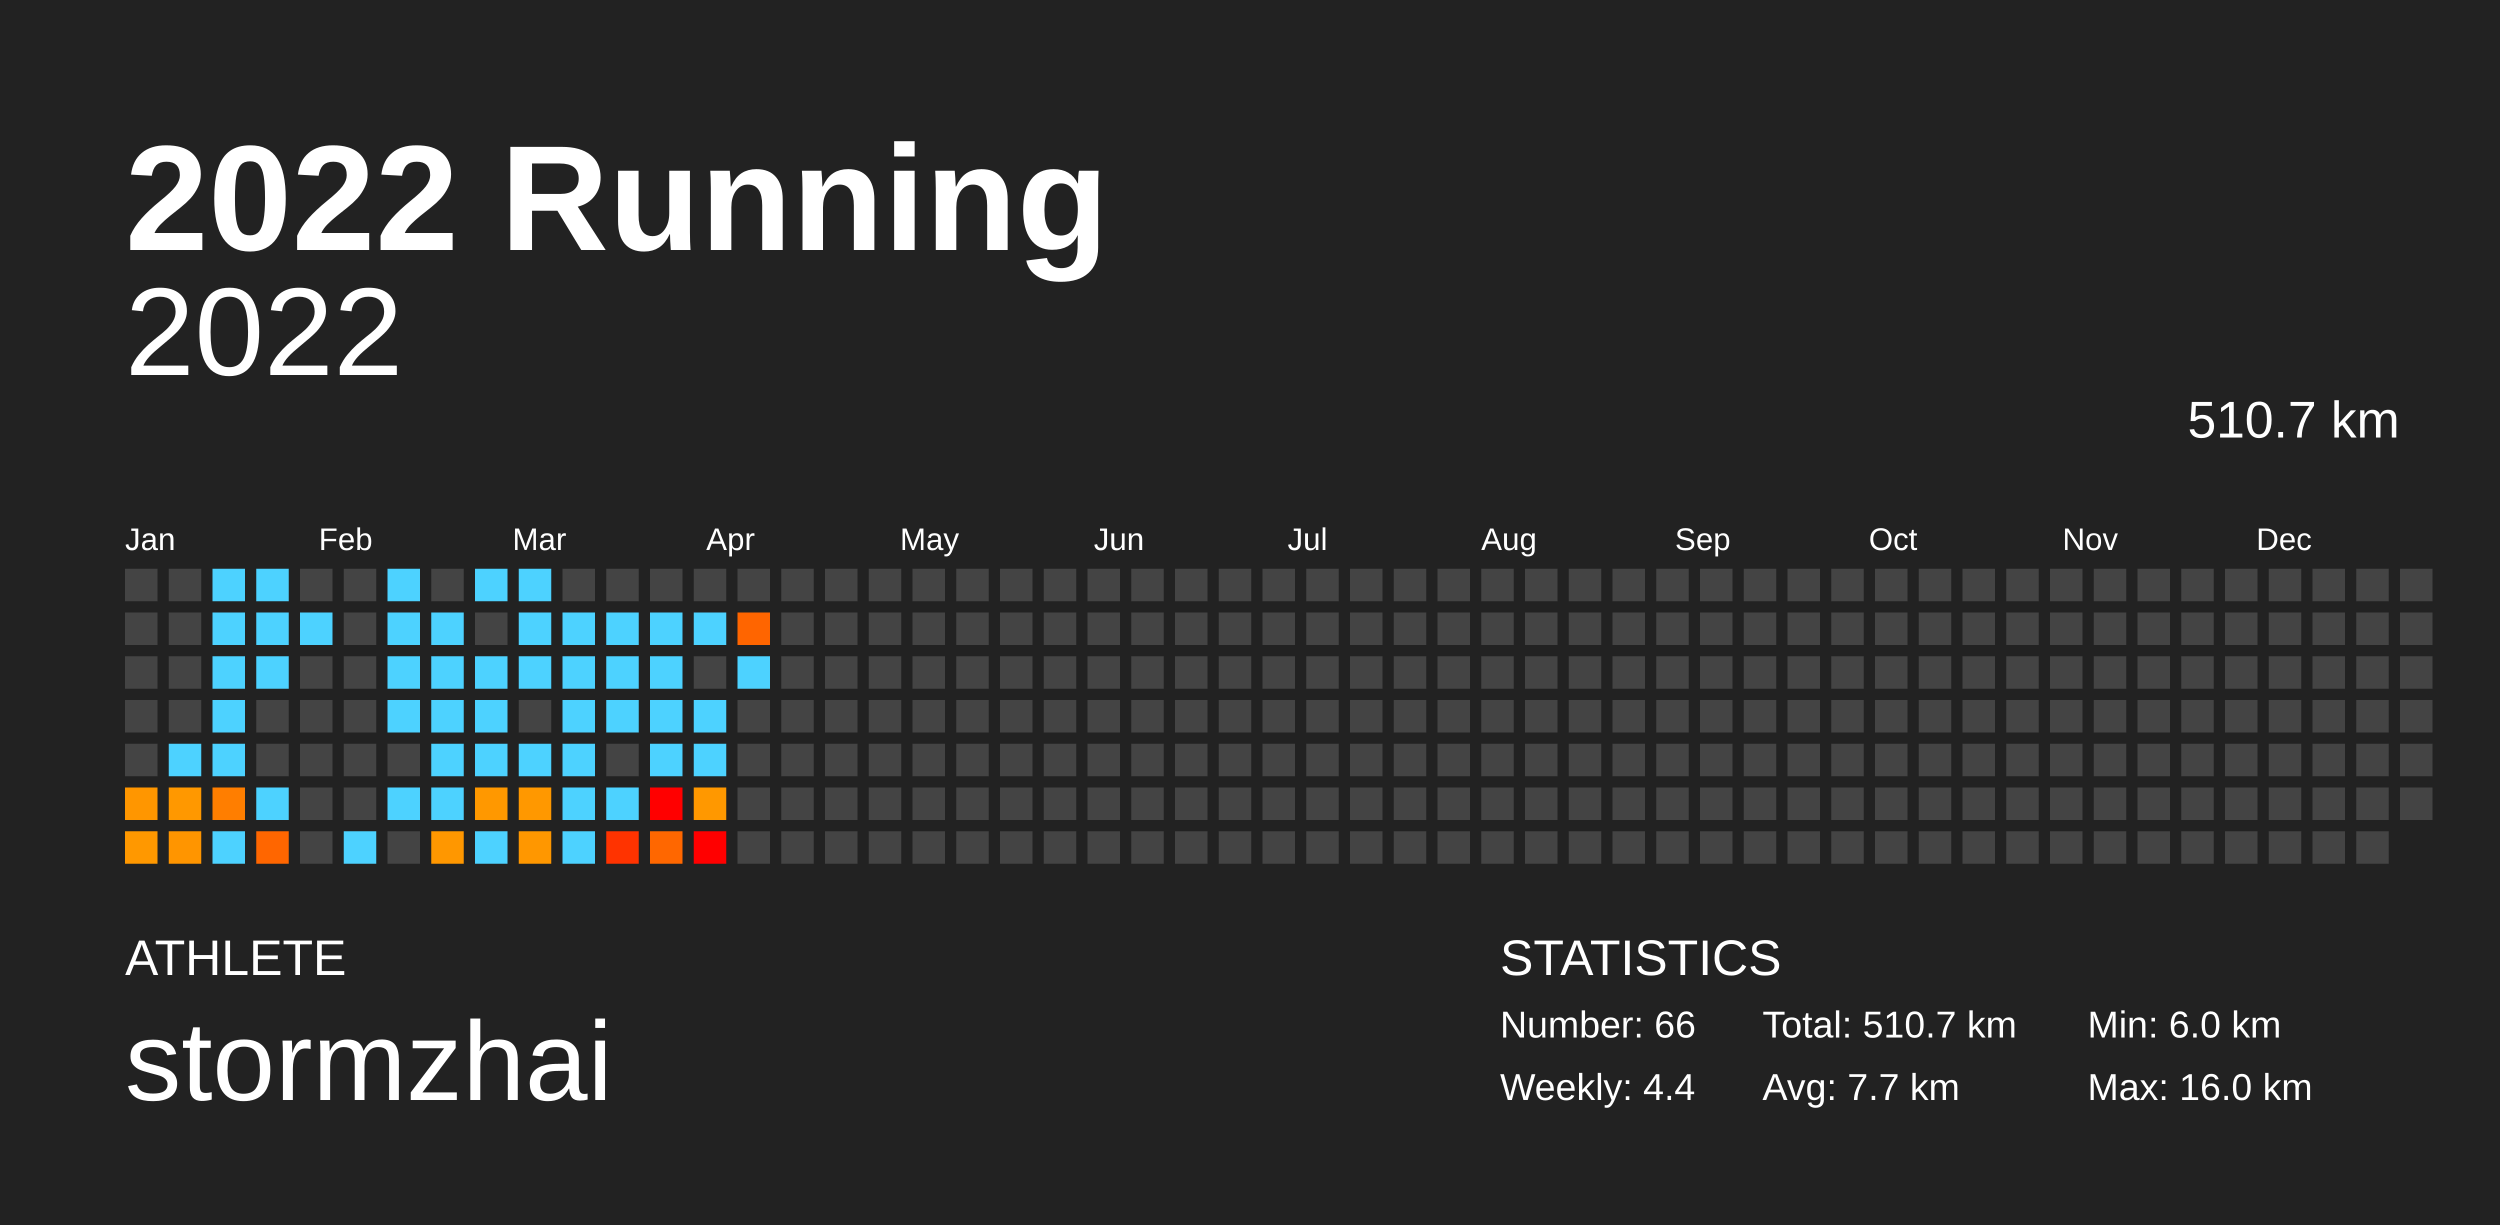
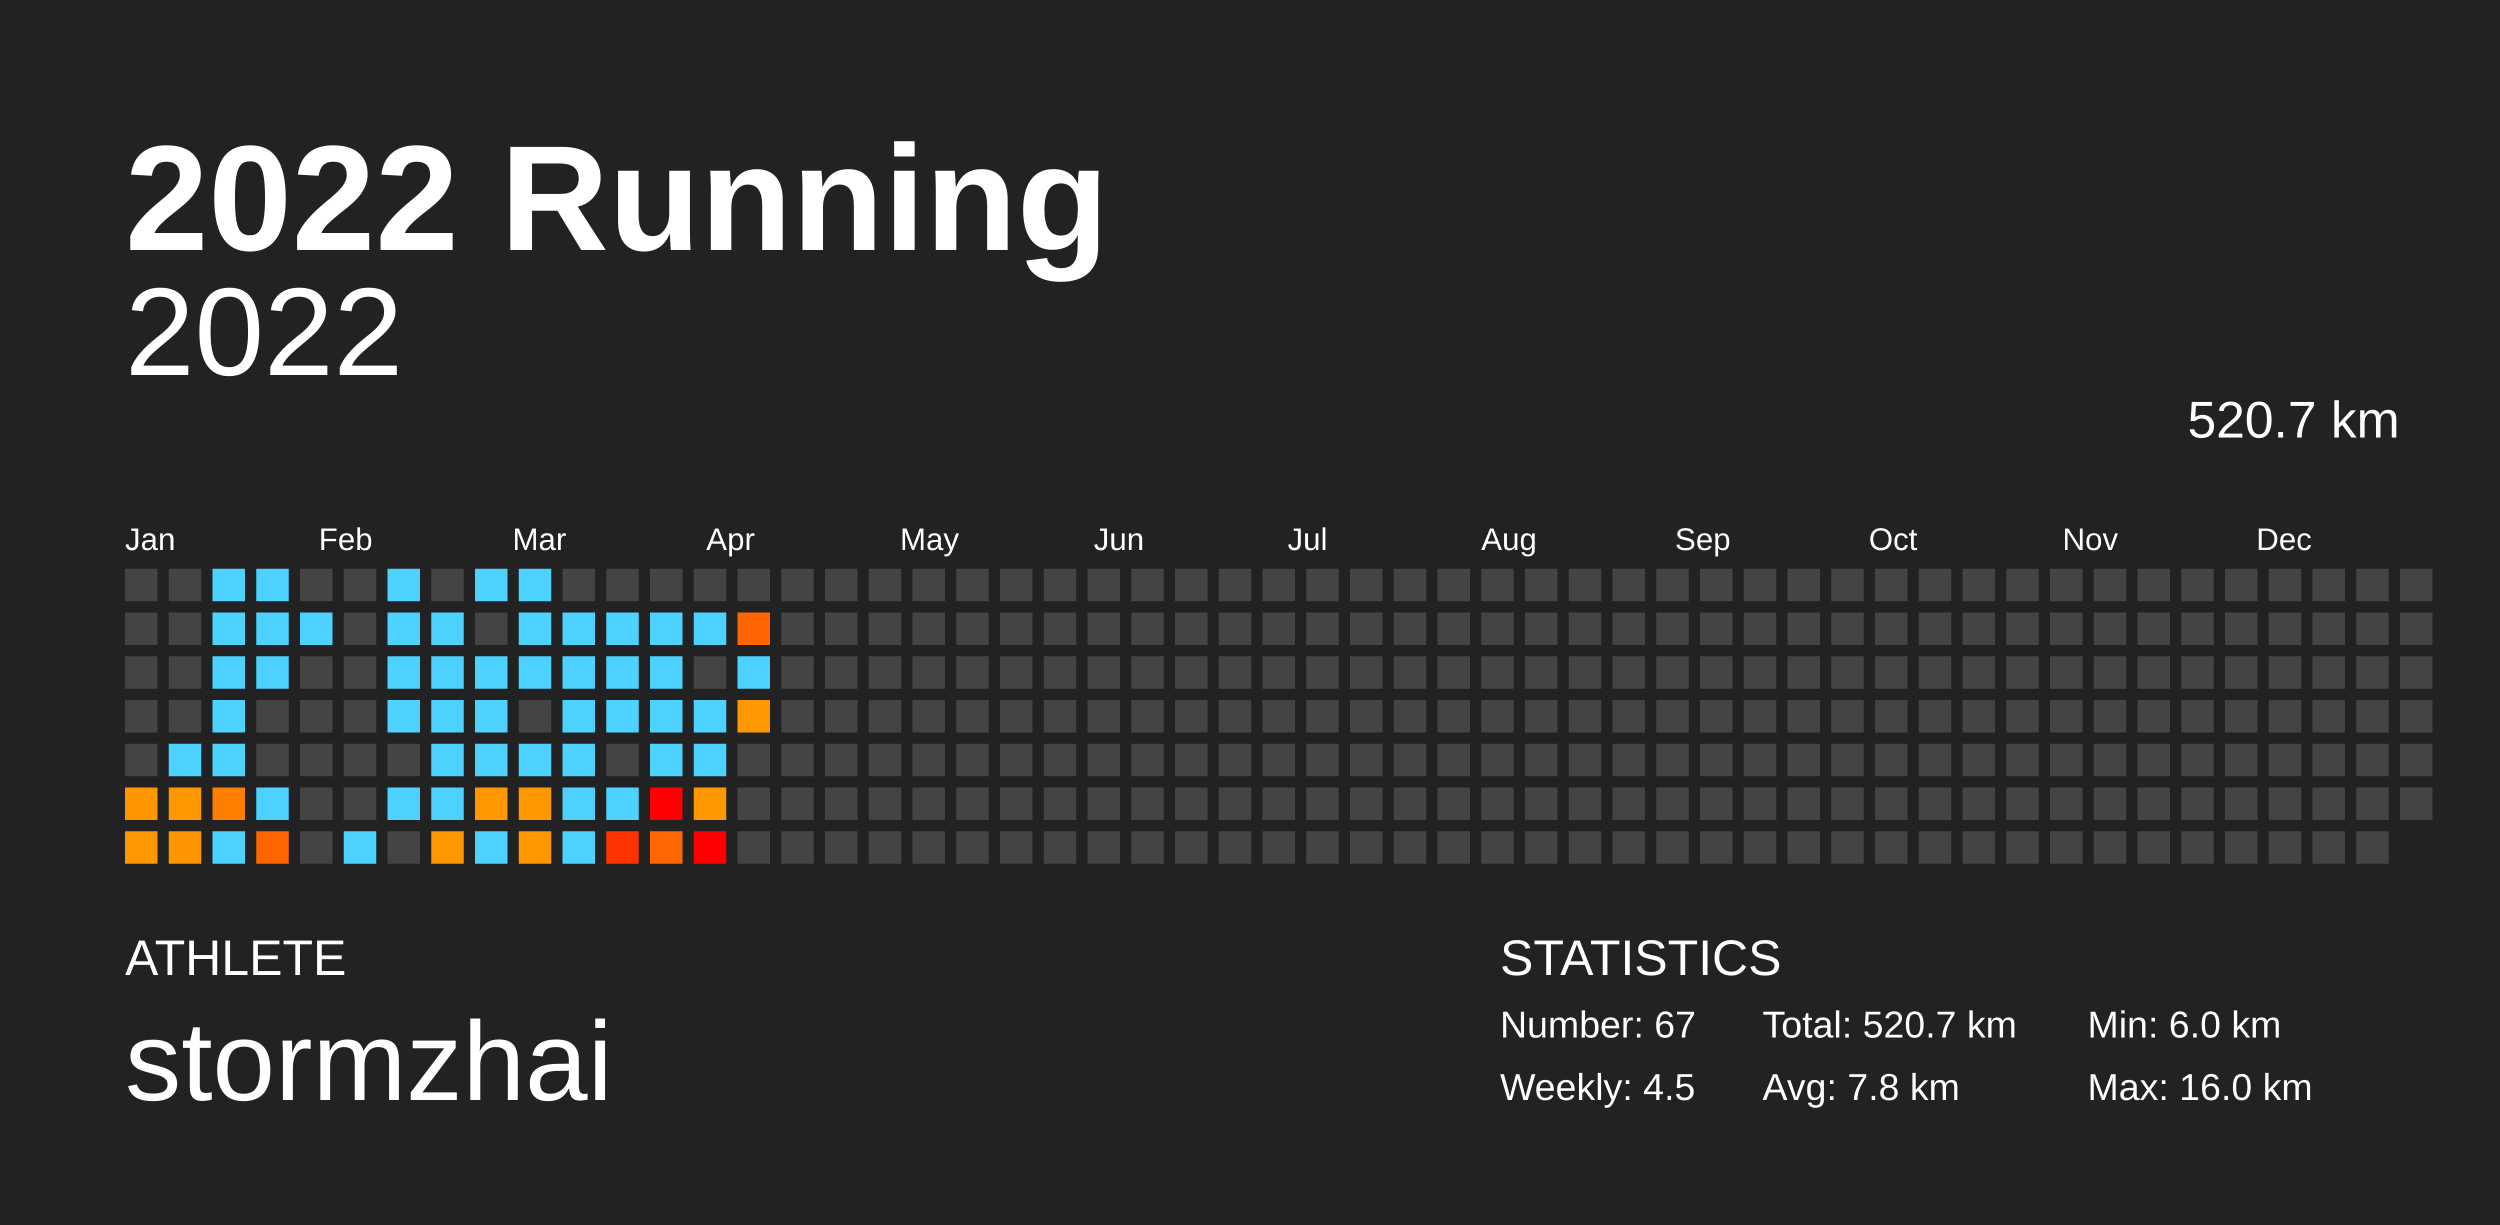
<svg xmlns="http://www.w3.org/2000/svg" baseProfile="full" height="98mm" version="1.1" viewBox="0,0,200,98" width="200mm">
  <defs />
  <rect fill="#222222" height="98" width="200" x="0" y="0" />
  <text fill="#FFFFFF" style="font-size:12px; font-family:Arial; font-weight:bold;" x="10" y="20">2022 Running</text>
  <text fill="#FFFFFF" style="font-size:4px; font-family:Arial" x="10" y="78">ATHLETE</text>
  <text fill="#FFFFFF" style="font-size:9px; font-family:Arial" x="10" y="88">stormzhai</text>
  <text fill="#FFFFFF" style="font-size:4px; font-family:Arial" x="120" y="78">STATISTICS</text>
-   <text fill="#FFFFFF" style="font-size:3px; font-family:Arial" x="120" y="83">Number: 66</text>
-   <text fill="#FFFFFF" style="font-size:3px; font-family:Arial" x="120" y="88">Weekly: 4.4</text>
-   <text fill="#FFFFFF" style="font-size:3px; font-family:Arial" x="141" y="83">Total: 510.7 km</text>
-   <text fill="#FFFFFF" style="font-size:3px; font-family:Arial" x="141" y="88">Avg: 7.7 km</text>
+   <text fill="#FFFFFF" style="font-size:3px; font-family:Arial" x="120" y="83">Number: 67</text>
+   <text fill="#FFFFFF" style="font-size:3px; font-family:Arial" x="120" y="88">Weekly: 4.5</text>
+   <text fill="#FFFFFF" style="font-size:3px; font-family:Arial" x="141" y="83">Total: 520.7 km</text>
+   <text fill="#FFFFFF" style="font-size:3px; font-family:Arial" x="141" y="88">Avg: 7.8 km</text>
  <text fill="#FFFFFF" style="font-size:3px; font-family:Arial" x="167" y="83">Min: 6.0 km</text>
  <text fill="#FFFFFF" style="font-size:3px; font-family:Arial" x="167" y="88">Max: 16.0 km</text>
  <text alignment-baseline="hanging" fill="#FFFFFF" style="font-size:10.0px; font-family:Arial;" x="10" y="30">2022</text>
-   <text alignment-baseline="hanging" fill="#FFFFFF" style="font-size:4.125px; font-family:Arial;" x="175" y="35">510.7 km</text>
+   <text alignment-baseline="hanging" fill="#FFFFFF" style="font-size:4.125px; font-family:Arial;" x="175" y="35">520.7 km</text>
  <text fill="#FFFFFF" style="font-size:2.5px; font-family:Arial" x="10.0" y="44">Jan</text>
  <text fill="#FFFFFF" style="font-size:2.5px; font-family:Arial" x="25.5" y="44">Feb</text>
  <text fill="#FFFFFF" style="font-size:2.5px; font-family:Arial" x="41.0" y="44">Mar</text>
  <text fill="#FFFFFF" style="font-size:2.5px; font-family:Arial" x="56.5" y="44">Apr</text>
  <text fill="#FFFFFF" style="font-size:2.5px; font-family:Arial" x="72.0" y="44">May</text>
  <text fill="#FFFFFF" style="font-size:2.5px; font-family:Arial" x="87.5" y="44">Jun</text>
  <text fill="#FFFFFF" style="font-size:2.5px; font-family:Arial" x="103.0" y="44">Jul</text>
  <text fill="#FFFFFF" style="font-size:2.5px; font-family:Arial" x="118.5" y="44">Aug</text>
  <text fill="#FFFFFF" style="font-size:2.5px; font-family:Arial" x="134.0" y="44">Sep</text>
  <text fill="#FFFFFF" style="font-size:2.5px; font-family:Arial" x="149.5" y="44">Oct</text>
  <text fill="#FFFFFF" style="font-size:2.5px; font-family:Arial" x="165.0" y="44">Nov</text>
  <text fill="#FFFFFF" style="font-size:2.5px; font-family:Arial" x="180.5" y="44">Dec</text>
  <rect fill="#444444" height="2.6" width="2.6" x="10.0" y="45.5" />
  <rect fill="#444444" height="2.6" width="2.6" x="10.0" y="49.0" />
  <rect fill="#444444" height="2.6" width="2.6" x="10.0" y="52.5" />
  <rect fill="#444444" height="2.6" width="2.6" x="10.0" y="56.0" />
  <rect fill="#444444" height="2.6" width="2.6" x="10.0" y="59.5" />
  <rect fill="#ff9600" height="2.6" width="2.6" x="10.0" y="63.0" />
  <rect fill="#ff9800" height="2.6" width="2.6" x="10.0" y="66.5" />
  <rect fill="#444444" height="2.6" width="2.6" x="13.5" y="45.5" />
  <rect fill="#444444" height="2.6" width="2.6" x="13.5" y="49.0" />
  <rect fill="#444444" height="2.6" width="2.6" x="13.5" y="52.5" />
  <rect fill="#444444" height="2.6" width="2.6" x="13.5" y="56.0" />
  <rect fill="#4dd2ff" height="2.6" width="2.6" x="13.5" y="59.5" />
  <rect fill="#ff9800" height="2.6" width="2.6" x="13.5" y="63.0" />
  <rect fill="#ff9500" height="2.6" width="2.6" x="13.5" y="66.5" />
  <rect fill="#4dd2ff" height="2.6" width="2.6" x="17.0" y="45.5" />
  <rect fill="#4dd2ff" height="2.6" width="2.6" x="17.0" y="49.0" />
  <rect fill="#4dd2ff" height="2.6" width="2.6" x="17.0" y="52.5" />
  <rect fill="#4dd2ff" height="2.6" width="2.6" x="17.0" y="56.0" />
  <rect fill="#4dd2ff" height="2.6" width="2.6" x="17.0" y="59.5" />
  <rect fill="#ff7e00" height="2.6" width="2.6" x="17.0" y="63.0" />
  <rect fill="#4dd2ff" height="2.6" width="2.6" x="17.0" y="66.5" />
  <rect fill="#4dd2ff" height="2.6" width="2.6" x="20.5" y="45.5" />
  <rect fill="#4dd2ff" height="2.6" width="2.6" x="20.5" y="49.0" />
  <rect fill="#4dd2ff" height="2.6" width="2.6" x="20.5" y="52.5" />
  <rect fill="#444444" height="2.6" width="2.6" x="20.5" y="56.0" />
  <rect fill="#444444" height="2.6" width="2.6" x="20.5" y="59.5" />
  <rect fill="#4dd2ff" height="2.6" width="2.6" x="20.5" y="63.0" />
  <rect fill="#ff6600" height="2.6" width="2.6" x="20.5" y="66.5" />
  <rect fill="#444444" height="2.6" width="2.6" x="24.0" y="45.5" />
  <rect fill="#4dd2ff" height="2.6" width="2.6" x="24.0" y="49.0" />
  <rect fill="#444444" height="2.6" width="2.6" x="24.0" y="52.5" />
  <rect fill="#444444" height="2.6" width="2.6" x="24.0" y="56.0" />
  <rect fill="#444444" height="2.6" width="2.6" x="24.0" y="59.5" />
  <rect fill="#444444" height="2.6" width="2.6" x="24.0" y="63.0" />
  <rect fill="#444444" height="2.6" width="2.6" x="24.0" y="66.5" />
  <rect fill="#444444" height="2.6" width="2.6" x="27.5" y="45.5" />
  <rect fill="#444444" height="2.6" width="2.6" x="27.5" y="49.0" />
  <rect fill="#444444" height="2.6" width="2.6" x="27.5" y="52.5" />
  <rect fill="#444444" height="2.6" width="2.6" x="27.5" y="56.0" />
  <rect fill="#444444" height="2.6" width="2.6" x="27.5" y="59.5" />
  <rect fill="#444444" height="2.6" width="2.6" x="27.5" y="63.0" />
  <rect fill="#4dd2ff" height="2.6" width="2.6" x="27.5" y="66.5" />
  <rect fill="#4dd2ff" height="2.6" width="2.6" x="31.0" y="45.5" />
  <rect fill="#4dd2ff" height="2.6" width="2.6" x="31.0" y="49.0" />
  <rect fill="#4dd2ff" height="2.6" width="2.6" x="31.0" y="52.5" />
  <rect fill="#4dd2ff" height="2.6" width="2.6" x="31.0" y="56.0" />
  <rect fill="#444444" height="2.6" width="2.6" x="31.0" y="59.5" />
  <rect fill="#4dd2ff" height="2.6" width="2.6" x="31.0" y="63.0" />
  <rect fill="#444444" height="2.6" width="2.6" x="31.0" y="66.5" />
  <rect fill="#444444" height="2.6" width="2.6" x="34.5" y="45.5" />
  <rect fill="#4dd2ff" height="2.6" width="2.6" x="34.5" y="49.0" />
  <rect fill="#4dd2ff" height="2.6" width="2.6" x="34.5" y="52.5" />
  <rect fill="#4dd2ff" height="2.6" width="2.6" x="34.5" y="56.0" />
  <rect fill="#4dd2ff" height="2.6" width="2.6" x="34.5" y="59.5" />
  <rect fill="#4dd2ff" height="2.6" width="2.6" x="34.5" y="63.0" />
  <rect fill="#ff9700" height="2.6" width="2.6" x="34.5" y="66.5" />
  <rect fill="#4dd2ff" height="2.6" width="2.6" x="38.0" y="45.5" />
  <rect fill="#444444" height="2.6" width="2.6" x="38.0" y="49.0" />
  <rect fill="#4dd2ff" height="2.6" width="2.6" x="38.0" y="52.5" />
  <rect fill="#4dd2ff" height="2.6" width="2.6" x="38.0" y="56.0" />
  <rect fill="#4dd2ff" height="2.6" width="2.6" x="38.0" y="59.5" />
  <rect fill="#ff9800" height="2.6" width="2.6" x="38.0" y="63.0" />
  <rect fill="#4dd2ff" height="2.6" width="2.6" x="38.0" y="66.5" />
  <rect fill="#4dd2ff" height="2.6" width="2.6" x="41.5" y="45.5" />
  <rect fill="#4dd2ff" height="2.6" width="2.6" x="41.5" y="49.0" />
  <rect fill="#4dd2ff" height="2.6" width="2.6" x="41.5" y="52.5" />
  <rect fill="#444444" height="2.6" width="2.6" x="41.5" y="56.0" />
  <rect fill="#4dd2ff" height="2.6" width="2.6" x="41.5" y="59.5" />
  <rect fill="#ff9800" height="2.6" width="2.6" x="41.5" y="63.0" />
  <rect fill="#ff9700" height="2.6" width="2.6" x="41.5" y="66.5" />
  <rect fill="#444444" height="2.6" width="2.6" x="45.0" y="45.5" />
  <rect fill="#4dd2ff" height="2.6" width="2.6" x="45.0" y="49.0" />
  <rect fill="#4dd2ff" height="2.6" width="2.6" x="45.0" y="52.5" />
  <rect fill="#4dd2ff" height="2.6" width="2.6" x="45.0" y="56.0" />
  <rect fill="#4dd2ff" height="2.6" width="2.6" x="45.0" y="59.5" />
  <rect fill="#4dd2ff" height="2.6" width="2.6" x="45.0" y="63.0" />
  <rect fill="#4dd2ff" height="2.6" width="2.6" x="45.0" y="66.5" />
  <rect fill="#444444" height="2.6" width="2.6" x="48.5" y="45.5" />
  <rect fill="#4dd2ff" height="2.6" width="2.6" x="48.5" y="49.0" />
  <rect fill="#4dd2ff" height="2.6" width="2.6" x="48.5" y="52.5" />
  <rect fill="#4dd2ff" height="2.6" width="2.6" x="48.5" y="56.0" />
  <rect fill="#444444" height="2.6" width="2.6" x="48.5" y="59.5" />
  <rect fill="#4dd2ff" height="2.6" width="2.6" x="48.5" y="63.0" />
  <rect fill="#ff3300" height="2.6" width="2.6" x="48.5" y="66.5" />
  <rect fill="#444444" height="2.6" width="2.6" x="52.0" y="45.5" />
  <rect fill="#4dd2ff" height="2.6" width="2.6" x="52.0" y="49.0" />
  <rect fill="#4dd2ff" height="2.6" width="2.6" x="52.0" y="52.5" />
  <rect fill="#4dd2ff" height="2.6" width="2.6" x="52.0" y="56.0" />
  <rect fill="#4dd2ff" height="2.6" width="2.6" x="52.0" y="59.5" />
  <rect fill="#ff0000" height="2.6" width="2.6" x="52.0" y="63.0" />
  <rect fill="#ff6700" height="2.6" width="2.6" x="52.0" y="66.5" />
  <rect fill="#444444" height="2.6" width="2.6" x="55.5" y="45.5" />
  <rect fill="#4dd2ff" height="2.6" width="2.6" x="55.5" y="49.0" />
  <rect fill="#444444" height="2.6" width="2.6" x="55.5" y="52.5" />
  <rect fill="#4dd2ff" height="2.6" width="2.6" x="55.5" y="56.0" />
  <rect fill="#4dd2ff" height="2.6" width="2.6" x="55.5" y="59.5" />
  <rect fill="#ff9800" height="2.6" width="2.6" x="55.5" y="63.0" />
  <rect fill="#ff0000" height="2.6" width="2.6" x="55.5" y="66.5" />
  <rect fill="#444444" height="2.6" width="2.6" x="59.0" y="45.5" />
  <rect fill="#ff6500" height="2.6" width="2.6" x="59.0" y="49.0" />
  <rect fill="#4dd2ff" height="2.6" width="2.6" x="59.0" y="52.5" />
-   <rect fill="#444444" height="2.6" width="2.6" x="59.0" y="56.0" />
+   <rect fill="#ff9800" height="2.6" width="2.6" x="59.0" y="56.0" />
  <rect fill="#444444" height="2.6" width="2.6" x="59.0" y="59.5" />
  <rect fill="#444444" height="2.6" width="2.6" x="59.0" y="63.0" />
  <rect fill="#444444" height="2.6" width="2.6" x="59.0" y="66.5" />
  <rect fill="#444444" height="2.6" width="2.6" x="62.5" y="45.5" />
  <rect fill="#444444" height="2.6" width="2.6" x="62.5" y="49.0" />
  <rect fill="#444444" height="2.6" width="2.6" x="62.5" y="52.5" />
  <rect fill="#444444" height="2.6" width="2.6" x="62.5" y="56.0" />
  <rect fill="#444444" height="2.6" width="2.6" x="62.5" y="59.5" />
  <rect fill="#444444" height="2.6" width="2.6" x="62.5" y="63.0" />
  <rect fill="#444444" height="2.6" width="2.6" x="62.5" y="66.5" />
  <rect fill="#444444" height="2.6" width="2.6" x="66.0" y="45.5" />
  <rect fill="#444444" height="2.6" width="2.6" x="66.0" y="49.0" />
  <rect fill="#444444" height="2.6" width="2.6" x="66.0" y="52.5" />
  <rect fill="#444444" height="2.6" width="2.6" x="66.0" y="56.0" />
  <rect fill="#444444" height="2.6" width="2.6" x="66.0" y="59.5" />
  <rect fill="#444444" height="2.6" width="2.6" x="66.0" y="63.0" />
  <rect fill="#444444" height="2.6" width="2.6" x="66.0" y="66.5" />
  <rect fill="#444444" height="2.6" width="2.6" x="69.5" y="45.5" />
  <rect fill="#444444" height="2.6" width="2.6" x="69.5" y="49.0" />
  <rect fill="#444444" height="2.6" width="2.6" x="69.5" y="52.5" />
  <rect fill="#444444" height="2.6" width="2.6" x="69.5" y="56.0" />
  <rect fill="#444444" height="2.6" width="2.6" x="69.5" y="59.5" />
  <rect fill="#444444" height="2.6" width="2.6" x="69.5" y="63.0" />
  <rect fill="#444444" height="2.6" width="2.6" x="69.5" y="66.5" />
  <rect fill="#444444" height="2.6" width="2.6" x="73.0" y="45.5" />
  <rect fill="#444444" height="2.6" width="2.6" x="73.0" y="49.0" />
  <rect fill="#444444" height="2.6" width="2.6" x="73.0" y="52.5" />
  <rect fill="#444444" height="2.6" width="2.6" x="73.0" y="56.0" />
  <rect fill="#444444" height="2.6" width="2.6" x="73.0" y="59.5" />
  <rect fill="#444444" height="2.6" width="2.6" x="73.0" y="63.0" />
  <rect fill="#444444" height="2.6" width="2.6" x="73.0" y="66.5" />
  <rect fill="#444444" height="2.6" width="2.6" x="76.5" y="45.5" />
  <rect fill="#444444" height="2.6" width="2.6" x="76.5" y="49.0" />
  <rect fill="#444444" height="2.6" width="2.6" x="76.5" y="52.5" />
  <rect fill="#444444" height="2.6" width="2.6" x="76.5" y="56.0" />
  <rect fill="#444444" height="2.6" width="2.6" x="76.5" y="59.5" />
  <rect fill="#444444" height="2.6" width="2.6" x="76.5" y="63.0" />
  <rect fill="#444444" height="2.6" width="2.6" x="76.5" y="66.5" />
  <rect fill="#444444" height="2.6" width="2.6" x="80.0" y="45.5" />
  <rect fill="#444444" height="2.6" width="2.6" x="80.0" y="49.0" />
  <rect fill="#444444" height="2.6" width="2.6" x="80.0" y="52.5" />
  <rect fill="#444444" height="2.6" width="2.6" x="80.0" y="56.0" />
  <rect fill="#444444" height="2.6" width="2.6" x="80.0" y="59.5" />
  <rect fill="#444444" height="2.6" width="2.6" x="80.0" y="63.0" />
  <rect fill="#444444" height="2.6" width="2.6" x="80.0" y="66.5" />
  <rect fill="#444444" height="2.6" width="2.6" x="83.5" y="45.5" />
  <rect fill="#444444" height="2.6" width="2.6" x="83.5" y="49.0" />
  <rect fill="#444444" height="2.6" width="2.6" x="83.5" y="52.5" />
  <rect fill="#444444" height="2.6" width="2.6" x="83.5" y="56.0" />
  <rect fill="#444444" height="2.6" width="2.6" x="83.5" y="59.5" />
  <rect fill="#444444" height="2.6" width="2.6" x="83.5" y="63.0" />
  <rect fill="#444444" height="2.6" width="2.6" x="83.5" y="66.5" />
  <rect fill="#444444" height="2.6" width="2.6" x="87.0" y="45.5" />
  <rect fill="#444444" height="2.6" width="2.6" x="87.0" y="49.0" />
  <rect fill="#444444" height="2.6" width="2.6" x="87.0" y="52.5" />
  <rect fill="#444444" height="2.6" width="2.6" x="87.0" y="56.0" />
  <rect fill="#444444" height="2.6" width="2.6" x="87.0" y="59.5" />
  <rect fill="#444444" height="2.6" width="2.6" x="87.0" y="63.0" />
  <rect fill="#444444" height="2.6" width="2.6" x="87.0" y="66.5" />
  <rect fill="#444444" height="2.6" width="2.6" x="90.5" y="45.5" />
  <rect fill="#444444" height="2.6" width="2.6" x="90.5" y="49.0" />
  <rect fill="#444444" height="2.6" width="2.6" x="90.5" y="52.5" />
  <rect fill="#444444" height="2.6" width="2.6" x="90.5" y="56.0" />
  <rect fill="#444444" height="2.6" width="2.6" x="90.5" y="59.5" />
  <rect fill="#444444" height="2.6" width="2.6" x="90.5" y="63.0" />
  <rect fill="#444444" height="2.6" width="2.6" x="90.5" y="66.5" />
  <rect fill="#444444" height="2.6" width="2.6" x="94.0" y="45.5" />
  <rect fill="#444444" height="2.6" width="2.6" x="94.0" y="49.0" />
  <rect fill="#444444" height="2.6" width="2.6" x="94.0" y="52.5" />
  <rect fill="#444444" height="2.6" width="2.6" x="94.0" y="56.0" />
  <rect fill="#444444" height="2.6" width="2.6" x="94.0" y="59.5" />
  <rect fill="#444444" height="2.6" width="2.6" x="94.0" y="63.0" />
  <rect fill="#444444" height="2.6" width="2.6" x="94.0" y="66.5" />
  <rect fill="#444444" height="2.6" width="2.6" x="97.5" y="45.5" />
  <rect fill="#444444" height="2.6" width="2.6" x="97.5" y="49.0" />
  <rect fill="#444444" height="2.6" width="2.6" x="97.5" y="52.5" />
  <rect fill="#444444" height="2.6" width="2.6" x="97.5" y="56.0" />
  <rect fill="#444444" height="2.6" width="2.6" x="97.5" y="59.5" />
  <rect fill="#444444" height="2.6" width="2.6" x="97.5" y="63.0" />
  <rect fill="#444444" height="2.6" width="2.6" x="97.5" y="66.5" />
  <rect fill="#444444" height="2.6" width="2.6" x="101.0" y="45.5" />
  <rect fill="#444444" height="2.6" width="2.6" x="101.0" y="49.0" />
  <rect fill="#444444" height="2.6" width="2.6" x="101.0" y="52.5" />
  <rect fill="#444444" height="2.6" width="2.6" x="101.0" y="56.0" />
  <rect fill="#444444" height="2.6" width="2.6" x="101.0" y="59.5" />
  <rect fill="#444444" height="2.6" width="2.6" x="101.0" y="63.0" />
  <rect fill="#444444" height="2.6" width="2.6" x="101.0" y="66.5" />
  <rect fill="#444444" height="2.6" width="2.6" x="104.5" y="45.5" />
  <rect fill="#444444" height="2.6" width="2.6" x="104.5" y="49.0" />
  <rect fill="#444444" height="2.6" width="2.6" x="104.5" y="52.5" />
  <rect fill="#444444" height="2.6" width="2.6" x="104.5" y="56.0" />
  <rect fill="#444444" height="2.6" width="2.6" x="104.5" y="59.5" />
  <rect fill="#444444" height="2.6" width="2.6" x="104.5" y="63.0" />
  <rect fill="#444444" height="2.6" width="2.6" x="104.5" y="66.5" />
  <rect fill="#444444" height="2.6" width="2.6" x="108.0" y="45.5" />
  <rect fill="#444444" height="2.6" width="2.6" x="108.0" y="49.0" />
  <rect fill="#444444" height="2.6" width="2.6" x="108.0" y="52.5" />
  <rect fill="#444444" height="2.6" width="2.6" x="108.0" y="56.0" />
  <rect fill="#444444" height="2.6" width="2.6" x="108.0" y="59.5" />
  <rect fill="#444444" height="2.6" width="2.6" x="108.0" y="63.0" />
  <rect fill="#444444" height="2.6" width="2.6" x="108.0" y="66.5" />
  <rect fill="#444444" height="2.6" width="2.6" x="111.5" y="45.5" />
  <rect fill="#444444" height="2.6" width="2.6" x="111.5" y="49.0" />
  <rect fill="#444444" height="2.6" width="2.6" x="111.5" y="52.5" />
  <rect fill="#444444" height="2.6" width="2.6" x="111.5" y="56.0" />
  <rect fill="#444444" height="2.6" width="2.6" x="111.5" y="59.5" />
  <rect fill="#444444" height="2.6" width="2.6" x="111.5" y="63.0" />
  <rect fill="#444444" height="2.6" width="2.6" x="111.5" y="66.5" />
  <rect fill="#444444" height="2.6" width="2.6" x="115.0" y="45.5" />
  <rect fill="#444444" height="2.6" width="2.6" x="115.0" y="49.0" />
  <rect fill="#444444" height="2.6" width="2.6" x="115.0" y="52.5" />
  <rect fill="#444444" height="2.6" width="2.6" x="115.0" y="56.0" />
  <rect fill="#444444" height="2.6" width="2.6" x="115.0" y="59.5" />
  <rect fill="#444444" height="2.6" width="2.6" x="115.0" y="63.0" />
  <rect fill="#444444" height="2.6" width="2.6" x="115.0" y="66.5" />
  <rect fill="#444444" height="2.6" width="2.6" x="118.5" y="45.5" />
  <rect fill="#444444" height="2.6" width="2.6" x="118.5" y="49.0" />
  <rect fill="#444444" height="2.6" width="2.6" x="118.5" y="52.5" />
  <rect fill="#444444" height="2.6" width="2.6" x="118.5" y="56.0" />
  <rect fill="#444444" height="2.6" width="2.6" x="118.5" y="59.5" />
  <rect fill="#444444" height="2.6" width="2.6" x="118.5" y="63.0" />
  <rect fill="#444444" height="2.6" width="2.6" x="118.5" y="66.5" />
  <rect fill="#444444" height="2.6" width="2.6" x="122.0" y="45.5" />
  <rect fill="#444444" height="2.6" width="2.6" x="122.0" y="49.0" />
  <rect fill="#444444" height="2.6" width="2.6" x="122.0" y="52.5" />
  <rect fill="#444444" height="2.6" width="2.6" x="122.0" y="56.0" />
  <rect fill="#444444" height="2.6" width="2.6" x="122.0" y="59.5" />
  <rect fill="#444444" height="2.6" width="2.6" x="122.0" y="63.0" />
  <rect fill="#444444" height="2.6" width="2.6" x="122.0" y="66.5" />
  <rect fill="#444444" height="2.6" width="2.6" x="125.5" y="45.5" />
  <rect fill="#444444" height="2.6" width="2.6" x="125.5" y="49.0" />
  <rect fill="#444444" height="2.6" width="2.6" x="125.5" y="52.5" />
  <rect fill="#444444" height="2.6" width="2.6" x="125.5" y="56.0" />
  <rect fill="#444444" height="2.6" width="2.6" x="125.5" y="59.5" />
  <rect fill="#444444" height="2.6" width="2.6" x="125.5" y="63.0" />
  <rect fill="#444444" height="2.6" width="2.6" x="125.5" y="66.5" />
  <rect fill="#444444" height="2.6" width="2.6" x="129.0" y="45.5" />
  <rect fill="#444444" height="2.6" width="2.6" x="129.0" y="49.0" />
  <rect fill="#444444" height="2.6" width="2.6" x="129.0" y="52.5" />
  <rect fill="#444444" height="2.6" width="2.6" x="129.0" y="56.0" />
  <rect fill="#444444" height="2.6" width="2.6" x="129.0" y="59.5" />
  <rect fill="#444444" height="2.6" width="2.6" x="129.0" y="63.0" />
  <rect fill="#444444" height="2.6" width="2.6" x="129.0" y="66.5" />
  <rect fill="#444444" height="2.6" width="2.6" x="132.5" y="45.5" />
  <rect fill="#444444" height="2.6" width="2.6" x="132.5" y="49.0" />
  <rect fill="#444444" height="2.6" width="2.6" x="132.5" y="52.5" />
  <rect fill="#444444" height="2.6" width="2.6" x="132.5" y="56.0" />
  <rect fill="#444444" height="2.6" width="2.6" x="132.5" y="59.5" />
  <rect fill="#444444" height="2.6" width="2.6" x="132.5" y="63.0" />
  <rect fill="#444444" height="2.6" width="2.6" x="132.5" y="66.5" />
  <rect fill="#444444" height="2.6" width="2.6" x="136.0" y="45.5" />
  <rect fill="#444444" height="2.6" width="2.6" x="136.0" y="49.0" />
  <rect fill="#444444" height="2.6" width="2.6" x="136.0" y="52.5" />
  <rect fill="#444444" height="2.6" width="2.6" x="136.0" y="56.0" />
  <rect fill="#444444" height="2.6" width="2.6" x="136.0" y="59.5" />
  <rect fill="#444444" height="2.6" width="2.6" x="136.0" y="63.0" />
  <rect fill="#444444" height="2.6" width="2.6" x="136.0" y="66.5" />
  <rect fill="#444444" height="2.6" width="2.6" x="139.5" y="45.5" />
  <rect fill="#444444" height="2.6" width="2.6" x="139.5" y="49.0" />
  <rect fill="#444444" height="2.6" width="2.6" x="139.5" y="52.5" />
  <rect fill="#444444" height="2.6" width="2.6" x="139.5" y="56.0" />
  <rect fill="#444444" height="2.6" width="2.6" x="139.5" y="59.5" />
  <rect fill="#444444" height="2.6" width="2.6" x="139.5" y="63.0" />
  <rect fill="#444444" height="2.6" width="2.6" x="139.5" y="66.5" />
  <rect fill="#444444" height="2.6" width="2.6" x="143.0" y="45.5" />
  <rect fill="#444444" height="2.6" width="2.6" x="143.0" y="49.0" />
  <rect fill="#444444" height="2.6" width="2.6" x="143.0" y="52.5" />
  <rect fill="#444444" height="2.6" width="2.6" x="143.0" y="56.0" />
  <rect fill="#444444" height="2.6" width="2.6" x="143.0" y="59.5" />
  <rect fill="#444444" height="2.6" width="2.6" x="143.0" y="63.0" />
  <rect fill="#444444" height="2.6" width="2.6" x="143.0" y="66.5" />
  <rect fill="#444444" height="2.6" width="2.6" x="146.5" y="45.5" />
  <rect fill="#444444" height="2.6" width="2.6" x="146.5" y="49.0" />
  <rect fill="#444444" height="2.6" width="2.6" x="146.5" y="52.5" />
  <rect fill="#444444" height="2.6" width="2.6" x="146.5" y="56.0" />
  <rect fill="#444444" height="2.6" width="2.6" x="146.5" y="59.5" />
  <rect fill="#444444" height="2.6" width="2.6" x="146.5" y="63.0" />
  <rect fill="#444444" height="2.6" width="2.6" x="146.5" y="66.5" />
  <rect fill="#444444" height="2.6" width="2.6" x="150.0" y="45.5" />
  <rect fill="#444444" height="2.6" width="2.6" x="150.0" y="49.0" />
  <rect fill="#444444" height="2.6" width="2.6" x="150.0" y="52.5" />
  <rect fill="#444444" height="2.6" width="2.6" x="150.0" y="56.0" />
  <rect fill="#444444" height="2.6" width="2.6" x="150.0" y="59.5" />
  <rect fill="#444444" height="2.6" width="2.6" x="150.0" y="63.0" />
  <rect fill="#444444" height="2.6" width="2.6" x="150.0" y="66.5" />
  <rect fill="#444444" height="2.6" width="2.6" x="153.5" y="45.5" />
  <rect fill="#444444" height="2.6" width="2.6" x="153.5" y="49.0" />
  <rect fill="#444444" height="2.6" width="2.6" x="153.5" y="52.5" />
  <rect fill="#444444" height="2.6" width="2.6" x="153.5" y="56.0" />
  <rect fill="#444444" height="2.6" width="2.6" x="153.5" y="59.5" />
  <rect fill="#444444" height="2.6" width="2.6" x="153.5" y="63.0" />
  <rect fill="#444444" height="2.6" width="2.6" x="153.5" y="66.5" />
  <rect fill="#444444" height="2.6" width="2.6" x="157.0" y="45.5" />
  <rect fill="#444444" height="2.6" width="2.6" x="157.0" y="49.0" />
  <rect fill="#444444" height="2.6" width="2.6" x="157.0" y="52.5" />
  <rect fill="#444444" height="2.6" width="2.6" x="157.0" y="56.0" />
  <rect fill="#444444" height="2.6" width="2.6" x="157.0" y="59.5" />
  <rect fill="#444444" height="2.6" width="2.6" x="157.0" y="63.0" />
  <rect fill="#444444" height="2.6" width="2.6" x="157.0" y="66.5" />
  <rect fill="#444444" height="2.6" width="2.6" x="160.5" y="45.5" />
  <rect fill="#444444" height="2.6" width="2.6" x="160.5" y="49.0" />
  <rect fill="#444444" height="2.6" width="2.6" x="160.5" y="52.5" />
  <rect fill="#444444" height="2.6" width="2.6" x="160.5" y="56.0" />
  <rect fill="#444444" height="2.6" width="2.6" x="160.5" y="59.5" />
  <rect fill="#444444" height="2.6" width="2.6" x="160.5" y="63.0" />
  <rect fill="#444444" height="2.6" width="2.6" x="160.5" y="66.5" />
  <rect fill="#444444" height="2.6" width="2.6" x="164.0" y="45.5" />
  <rect fill="#444444" height="2.6" width="2.6" x="164.0" y="49.0" />
  <rect fill="#444444" height="2.6" width="2.6" x="164.0" y="52.5" />
  <rect fill="#444444" height="2.6" width="2.6" x="164.0" y="56.0" />
  <rect fill="#444444" height="2.6" width="2.6" x="164.0" y="59.5" />
  <rect fill="#444444" height="2.6" width="2.6" x="164.0" y="63.0" />
  <rect fill="#444444" height="2.6" width="2.6" x="164.0" y="66.5" />
  <rect fill="#444444" height="2.6" width="2.6" x="167.5" y="45.5" />
  <rect fill="#444444" height="2.6" width="2.6" x="167.5" y="49.0" />
  <rect fill="#444444" height="2.6" width="2.6" x="167.5" y="52.5" />
  <rect fill="#444444" height="2.6" width="2.6" x="167.5" y="56.0" />
  <rect fill="#444444" height="2.6" width="2.6" x="167.5" y="59.5" />
  <rect fill="#444444" height="2.6" width="2.6" x="167.5" y="63.0" />
  <rect fill="#444444" height="2.6" width="2.6" x="167.5" y="66.5" />
  <rect fill="#444444" height="2.6" width="2.6" x="171.0" y="45.5" />
  <rect fill="#444444" height="2.6" width="2.6" x="171.0" y="49.0" />
  <rect fill="#444444" height="2.6" width="2.6" x="171.0" y="52.5" />
  <rect fill="#444444" height="2.6" width="2.6" x="171.0" y="56.0" />
  <rect fill="#444444" height="2.6" width="2.6" x="171.0" y="59.5" />
  <rect fill="#444444" height="2.6" width="2.6" x="171.0" y="63.0" />
  <rect fill="#444444" height="2.6" width="2.6" x="171.0" y="66.5" />
  <rect fill="#444444" height="2.6" width="2.6" x="174.5" y="45.5" />
  <rect fill="#444444" height="2.6" width="2.6" x="174.5" y="49.0" />
  <rect fill="#444444" height="2.6" width="2.6" x="174.5" y="52.5" />
  <rect fill="#444444" height="2.6" width="2.6" x="174.5" y="56.0" />
  <rect fill="#444444" height="2.6" width="2.6" x="174.5" y="59.5" />
  <rect fill="#444444" height="2.6" width="2.6" x="174.5" y="63.0" />
  <rect fill="#444444" height="2.6" width="2.6" x="174.5" y="66.5" />
  <rect fill="#444444" height="2.6" width="2.6" x="178.0" y="45.5" />
  <rect fill="#444444" height="2.6" width="2.6" x="178.0" y="49.0" />
  <rect fill="#444444" height="2.6" width="2.6" x="178.0" y="52.5" />
  <rect fill="#444444" height="2.6" width="2.6" x="178.0" y="56.0" />
  <rect fill="#444444" height="2.6" width="2.6" x="178.0" y="59.5" />
  <rect fill="#444444" height="2.6" width="2.6" x="178.0" y="63.0" />
  <rect fill="#444444" height="2.6" width="2.6" x="178.0" y="66.5" />
  <rect fill="#444444" height="2.6" width="2.6" x="181.5" y="45.5" />
  <rect fill="#444444" height="2.6" width="2.6" x="181.5" y="49.0" />
  <rect fill="#444444" height="2.6" width="2.6" x="181.5" y="52.5" />
  <rect fill="#444444" height="2.6" width="2.6" x="181.5" y="56.0" />
  <rect fill="#444444" height="2.6" width="2.6" x="181.5" y="59.5" />
  <rect fill="#444444" height="2.6" width="2.6" x="181.5" y="63.0" />
  <rect fill="#444444" height="2.6" width="2.6" x="181.5" y="66.5" />
  <rect fill="#444444" height="2.6" width="2.6" x="185.0" y="45.5" />
  <rect fill="#444444" height="2.6" width="2.6" x="185.0" y="49.0" />
  <rect fill="#444444" height="2.6" width="2.6" x="185.0" y="52.5" />
  <rect fill="#444444" height="2.6" width="2.6" x="185.0" y="56.0" />
  <rect fill="#444444" height="2.6" width="2.6" x="185.0" y="59.5" />
  <rect fill="#444444" height="2.6" width="2.6" x="185.0" y="63.0" />
  <rect fill="#444444" height="2.6" width="2.6" x="185.0" y="66.5" />
  <rect fill="#444444" height="2.6" width="2.6" x="188.5" y="45.5" />
  <rect fill="#444444" height="2.6" width="2.6" x="188.5" y="49.0" />
  <rect fill="#444444" height="2.6" width="2.6" x="188.5" y="52.5" />
  <rect fill="#444444" height="2.6" width="2.6" x="188.5" y="56.0" />
  <rect fill="#444444" height="2.6" width="2.6" x="188.5" y="59.5" />
  <rect fill="#444444" height="2.6" width="2.6" x="188.5" y="63.0" />
  <rect fill="#444444" height="2.6" width="2.6" x="188.5" y="66.5" />
  <rect fill="#444444" height="2.6" width="2.6" x="192.0" y="45.5" />
  <rect fill="#444444" height="2.6" width="2.6" x="192.0" y="49.0" />
  <rect fill="#444444" height="2.6" width="2.6" x="192.0" y="52.5" />
  <rect fill="#444444" height="2.6" width="2.6" x="192.0" y="56.0" />
  <rect fill="#444444" height="2.6" width="2.6" x="192.0" y="59.5" />
  <rect fill="#444444" height="2.6" width="2.6" x="192.0" y="63.0" />
</svg>
